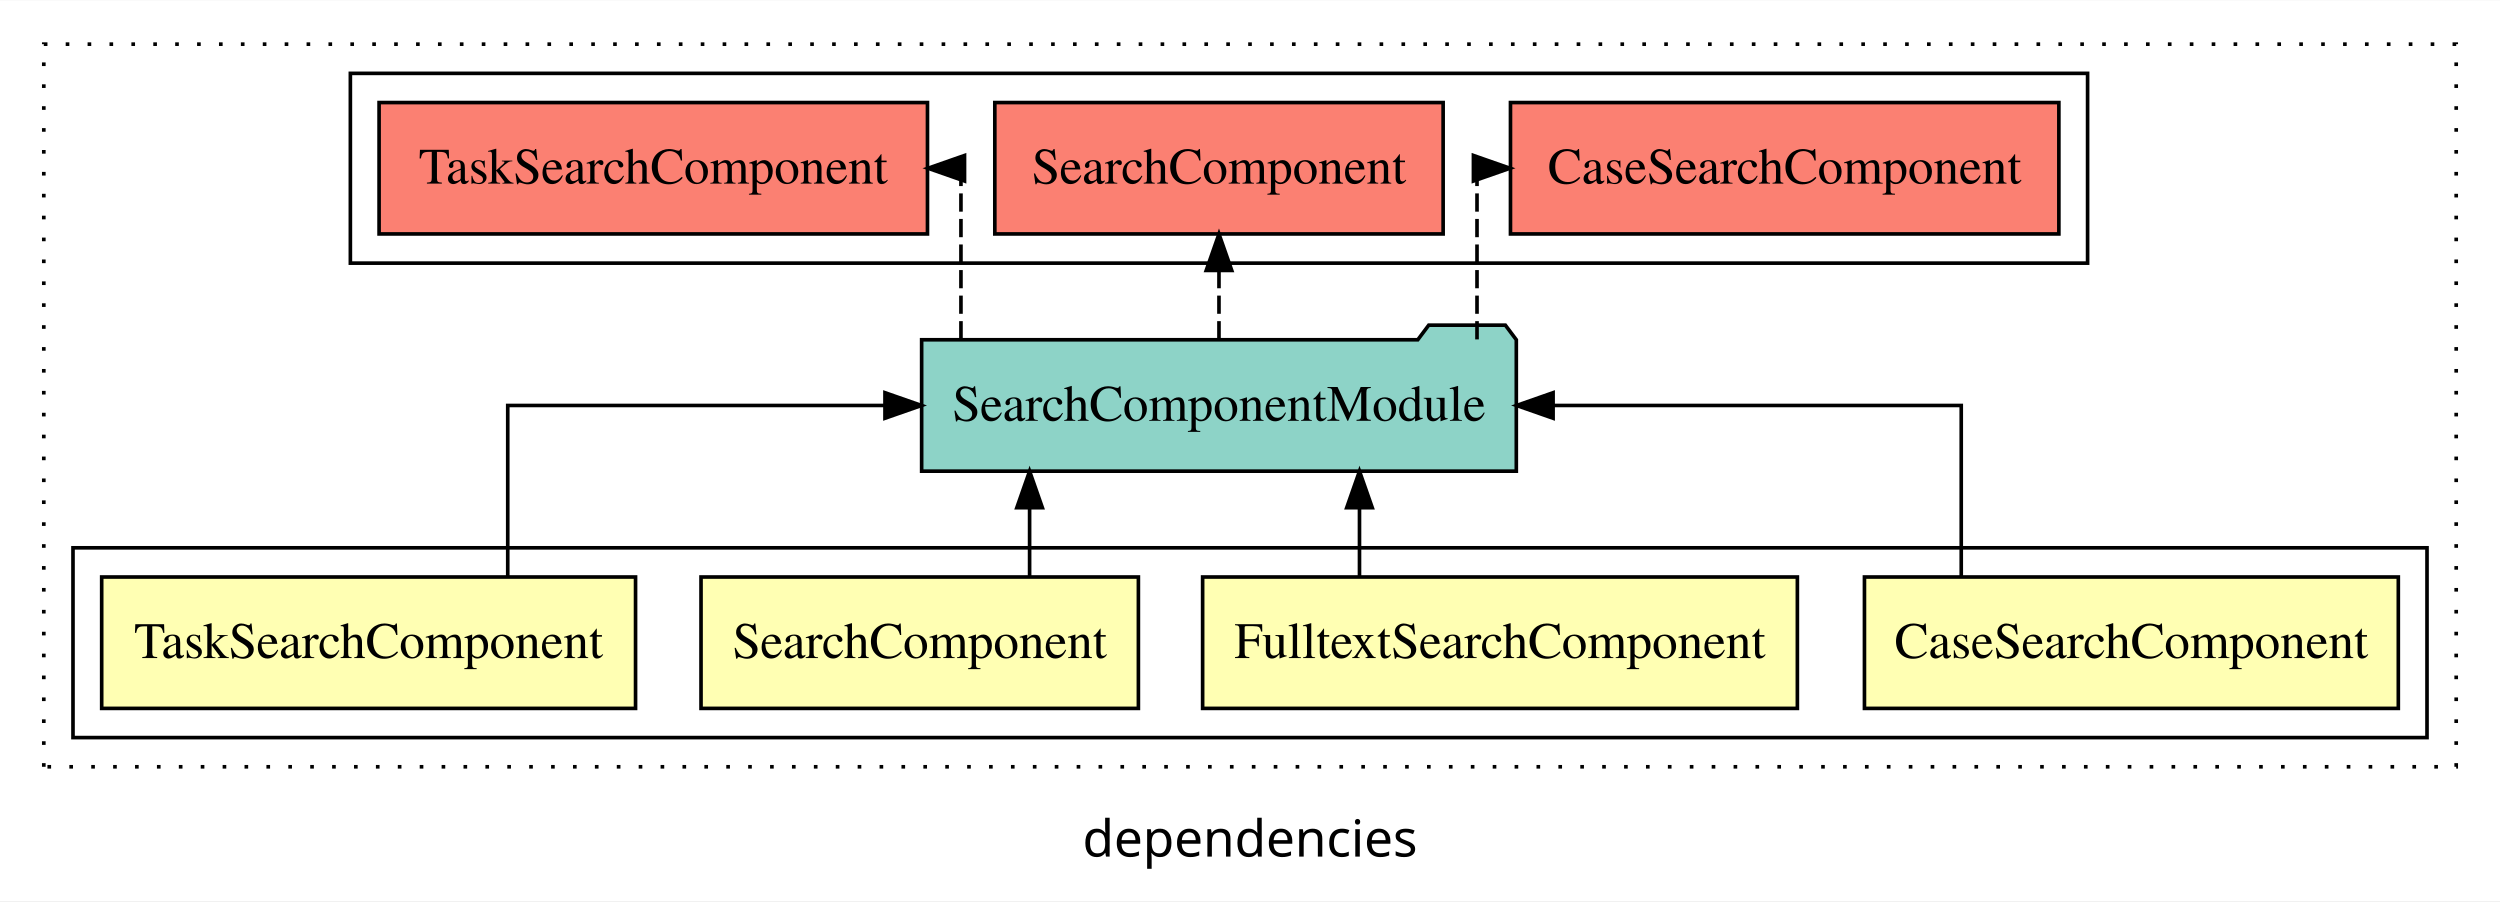
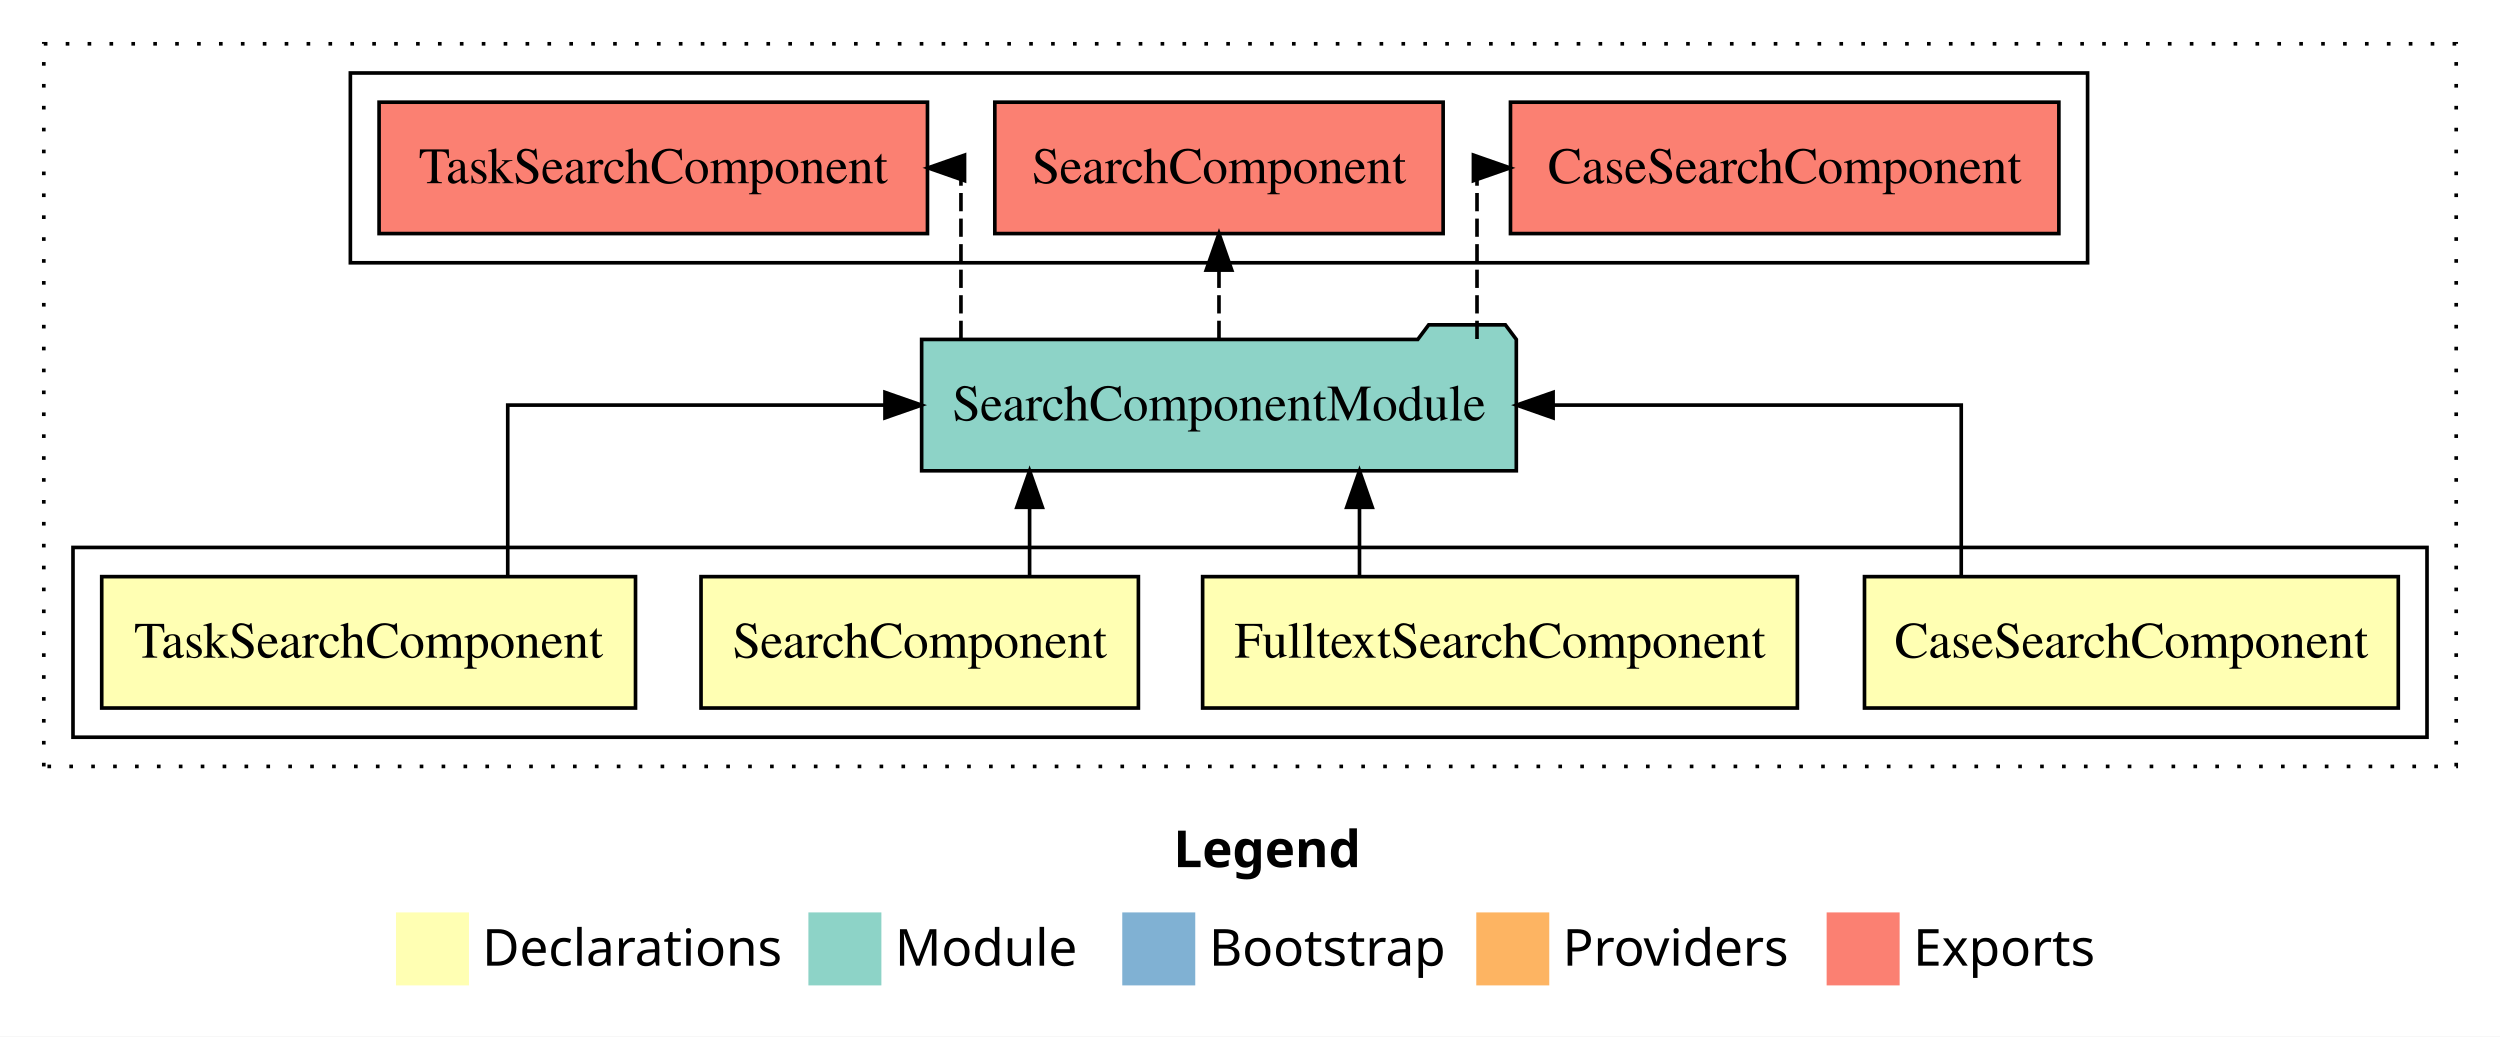
- <svg xmlns="http://www.w3.org/2000/svg" width="685pt" height="247pt" viewBox="0.00 0.00 685.00 246.80">
-   <g id="graph0" class="graph" transform="scale(1 1) rotate(0) translate(4 242.8)">
-     <polygon fill="white" stroke="transparent" points="-4,4 -4,-242.8 681,-242.8 681,4 -4,4" />
-     <text text-anchor="middle" x="338.5" y="-8.2" font-family="sans-serif" font-size="14.00">dependencies</text>
+ <svg xmlns="http://www.w3.org/2000/svg" width="685pt" height="284pt" viewBox="0.00 0.00 685.00 284.00">
+   <g id="graph0" class="graph" transform="scale(1 1) rotate(0) translate(4 280)">
+     <polygon fill="white" stroke="transparent" points="-4,4 -4,-280 681,-280 681,4 -4,4" />
+     <text text-anchor="start" x="317.51" y="-42.4" font-family="Times-12" font-weight="bold" font-size="14.00">Legend</text>
+     <polygon fill="#ffffb3" stroke="transparent" points="104.5,-10 104.5,-30 124.5,-30 124.5,-10 104.5,-10" />
+     <text text-anchor="start" x="128.13" y="-15.4" font-family="Times-12" font-size="14.00">  Declarations</text>
+     <polygon fill="#8dd3c7" stroke="transparent" points="217.5,-10 217.5,-30 237.5,-30 237.5,-10 217.5,-10" />
+     <text text-anchor="start" x="241.23" y="-15.4" font-family="Times-12" font-size="14.00">  Module</text>
+     <polygon fill="#80b1d3" stroke="transparent" points="303.5,-10 303.5,-30 323.5,-30 323.5,-10 303.5,-10" />
+     <text text-anchor="start" x="327.28" y="-15.4" font-family="Times-12" font-size="14.00">  Bootstrap</text>
+     <polygon fill="#fdb462" stroke="transparent" points="400.5,-10 400.5,-30 420.5,-30 420.5,-10 400.5,-10" />
+     <text text-anchor="start" x="424.17" y="-15.4" font-family="Times-12" font-size="14.00">  Providers</text>
+     <polygon fill="#fb8072" stroke="transparent" points="496.5,-10 496.5,-30 516.5,-30 516.5,-10 496.5,-10" />
+     <text text-anchor="start" x="520.23" y="-15.4" font-family="Times-12" font-size="14.00">  Exports</text>
    <g id="clust1" class="cluster">
-       <polygon fill="none" stroke="black" stroke-dasharray="1,5" points="8,-32.8 8,-230.8 669,-230.8 669,-32.8 8,-32.8" />
+       <polygon fill="none" stroke="black" stroke-dasharray="1,5" points="8,-70 8,-268 669,-268 669,-70 8,-70" />
+     </g>
+     <g id="clust8" class="cluster">
+       <polygon fill="none" stroke="black" points="92,-208 92,-260 568,-260 568,-208 92,-208" />
    </g>
    <g id="clust2" class="cluster">
-       <polygon fill="none" stroke="black" points="16,-40.8 16,-92.8 661,-92.8 661,-40.8 16,-40.8" />
-     </g>
-     <g id="clust8" class="cluster">
-       <polygon fill="none" stroke="black" points="92,-170.8 92,-222.8 568,-222.8 568,-170.8 92,-170.8" />
+       <polygon fill="none" stroke="black" points="16,-78 16,-130 661,-130 661,-78 16,-78" />
    </g>
    <g id="node1" class="node">
-       <polygon fill="#ffffb3" stroke="black" points="653.14,-84.8 506.86,-84.8 506.86,-48.8 653.14,-48.8 653.14,-84.8" />
-       <text text-anchor="middle" x="580" y="-62.6" font-family="Times,serif" font-size="14.00">CaseSearchComponent</text>
+       <polygon fill="#ffffb3" stroke="black" points="653.13,-122 506.87,-122 506.87,-86 653.13,-86 653.13,-122" />
+       <text text-anchor="middle" x="580" y="-99.8" font-family="Times,serif" font-size="14.00">CaseSearchComponent</text>
    </g>
    <g id="node5" class="node">
-       <polygon fill="#8dd3c7" stroke="black" points="411.47,-149.8 408.47,-153.8 387.47,-153.8 384.47,-149.8 248.53,-149.8 248.53,-113.8 411.47,-113.8 411.47,-149.8" />
-       <text text-anchor="middle" x="330" y="-127.6" font-family="Times,serif" font-size="14.00">SearchComponentModule</text>
+       <polygon fill="#8dd3c7" stroke="black" points="411.47,-187 408.47,-191 387.47,-191 384.47,-187 248.53,-187 248.53,-151 411.47,-151 411.47,-187" />
+       <text text-anchor="middle" x="330" y="-164.8" font-family="Times,serif" font-size="14.00">SearchComponentModule</text>
    </g>
    <g id="edge1" class="edge">
-       <path fill="none" stroke="black" d="M533.38,-84.91C533.38,-104.14 533.38,-131.8 533.38,-131.8 533.38,-131.8 421.55,-131.8 421.55,-131.8" />
-       <polygon fill="black" stroke="black" points="421.55,-128.3 411.55,-131.8 421.55,-135.3 421.55,-128.3" />
+       <path fill="none" stroke="black" d="M533.38,-122.11C533.38,-141.34 533.38,-169 533.38,-169 533.38,-169 421.55,-169 421.55,-169" />
+       <polygon fill="black" stroke="black" points="421.55,-165.5 411.55,-169 421.55,-172.5 421.55,-165.5" />
    </g>
    <g id="node2" class="node">
-       <polygon fill="#ffffb3" stroke="black" points="488.48,-84.8 325.52,-84.8 325.52,-48.8 488.48,-48.8 488.48,-84.8" />
-       <text text-anchor="middle" x="407" y="-62.6" font-family="Times,serif" font-size="14.00">FulltextSearchComponent</text>
+       <polygon fill="#ffffb3" stroke="black" points="488.48,-122 325.52,-122 325.52,-86 488.48,-86 488.48,-122" />
+       <text text-anchor="middle" x="407" y="-99.8" font-family="Times,serif" font-size="14.00">FulltextSearchComponent</text>
    </g>
    <g id="edge2" class="edge">
-       <path fill="none" stroke="black" d="M368.5,-84.91C368.5,-84.91 368.5,-103.79 368.5,-103.79" />
-       <polygon fill="black" stroke="black" points="365,-103.79 368.5,-113.79 372,-103.79 365,-103.79" />
+       <path fill="none" stroke="black" d="M368.5,-122.11C368.5,-122.11 368.5,-140.99 368.5,-140.99" />
+       <polygon fill="black" stroke="black" points="365,-140.99 368.5,-150.99 372,-140.99 365,-140.99" />
    </g>
    <g id="node3" class="node">
-       <polygon fill="#ffffb3" stroke="black" points="307.92,-84.8 188.08,-84.8 188.08,-48.8 307.92,-48.8 307.92,-84.8" />
-       <text text-anchor="middle" x="248" y="-62.6" font-family="Times,serif" font-size="14.00">SearchComponent</text>
+       <polygon fill="#ffffb3" stroke="black" points="307.92,-122 188.08,-122 188.08,-86 307.92,-86 307.92,-122" />
+       <text text-anchor="middle" x="248" y="-99.8" font-family="Times,serif" font-size="14.00">SearchComponent</text>
    </g>
    <g id="edge3" class="edge">
-       <path fill="none" stroke="black" d="M278.11,-84.91C278.11,-84.91 278.11,-103.79 278.11,-103.79" />
-       <polygon fill="black" stroke="black" points="274.61,-103.79 278.11,-113.79 281.61,-103.79 274.61,-103.79" />
+       <path fill="none" stroke="black" d="M278.11,-122.11C278.11,-122.11 278.11,-140.99 278.11,-140.99" />
+       <polygon fill="black" stroke="black" points="274.61,-140.99 278.11,-150.99 281.61,-140.99 274.61,-140.99" />
    </g>
    <g id="node4" class="node">
-       <polygon fill="#ffffb3" stroke="black" points="170.14,-84.8 23.86,-84.8 23.86,-48.8 170.14,-48.8 170.14,-84.8" />
-       <text text-anchor="middle" x="97" y="-62.6" font-family="Times,serif" font-size="14.00">TaskSearchComponent</text>
+       <polygon fill="#ffffb3" stroke="black" points="170.13,-122 23.87,-122 23.87,-86 170.13,-86 170.13,-122" />
+       <text text-anchor="middle" x="97" y="-99.8" font-family="Times,serif" font-size="14.00">TaskSearchComponent</text>
    </g>
    <g id="edge4" class="edge">
-       <path fill="none" stroke="black" d="M135.12,-84.91C135.12,-104.14 135.12,-131.8 135.12,-131.8 135.12,-131.8 238.48,-131.8 238.48,-131.8" />
-       <polygon fill="black" stroke="black" points="238.48,-135.3 248.48,-131.8 238.48,-128.3 238.48,-135.3" />
+       <path fill="none" stroke="black" d="M135.12,-122.11C135.12,-141.34 135.12,-169 135.12,-169 135.12,-169 238.48,-169 238.48,-169" />
+       <polygon fill="black" stroke="black" points="238.48,-172.5 248.48,-169 238.48,-165.5 238.48,-172.5" />
    </g>
    <g id="node6" class="node">
-       <polygon fill="#fb8072" stroke="black" points="560.13,-214.8 409.87,-214.8 409.87,-178.8 560.13,-178.8 560.13,-214.8" />
-       <text text-anchor="middle" x="485" y="-192.6" font-family="Times,serif" font-size="14.00">CaseSearchComponent </text>
+       <polygon fill="#fb8072" stroke="black" points="560.13,-252 409.87,-252 409.87,-216 560.13,-216 560.13,-252" />
+       <text text-anchor="middle" x="485" y="-229.8" font-family="Times,serif" font-size="14.00">CaseSearchComponent </text>
    </g>
    <g id="edge5" class="edge">
-       <path fill="none" stroke="black" stroke-dasharray="5,2" d="M400.7,-149.91C400.7,-169.14 400.7,-196.8 400.7,-196.8 400.7,-196.8 401.6,-196.8 401.6,-196.8" />
-       <polygon fill="black" stroke="black" points="399.72,-200.3 409.72,-196.8 399.72,-193.3 399.72,-200.3" />
+       <path fill="none" stroke="black" stroke-dasharray="5,2" d="M400.7,-187.11C400.7,-206.34 400.7,-234 400.7,-234 400.7,-234 401.6,-234 401.6,-234" />
+       <polygon fill="black" stroke="black" points="399.72,-237.5 409.72,-234 399.72,-230.5 399.72,-237.5" />
    </g>
    <g id="node7" class="node">
-       <polygon fill="#fb8072" stroke="black" points="391.42,-214.8 268.58,-214.8 268.58,-178.8 391.42,-178.8 391.42,-214.8" />
-       <text text-anchor="middle" x="330" y="-192.6" font-family="Times,serif" font-size="14.00">SearchComponent </text>
+       <polygon fill="#fb8072" stroke="black" points="391.42,-252 268.58,-252 268.58,-216 391.42,-216 391.42,-252" />
+       <text text-anchor="middle" x="330" y="-229.8" font-family="Times,serif" font-size="14.00">SearchComponent </text>
    </g>
    <g id="edge6" class="edge">
-       <path fill="none" stroke="black" stroke-dasharray="5,2" d="M330,-149.91C330,-149.91 330,-168.79 330,-168.79" />
-       <polygon fill="black" stroke="black" points="326.5,-168.79 330,-178.79 333.5,-168.79 326.5,-168.79" />
+       <path fill="none" stroke="black" stroke-dasharray="5,2" d="M330,-187.11C330,-187.11 330,-205.99 330,-205.99" />
+       <polygon fill="black" stroke="black" points="326.5,-205.99 330,-215.99 333.5,-205.99 326.5,-205.99" />
    </g>
    <g id="node8" class="node">
-       <polygon fill="#fb8072" stroke="black" points="250.13,-214.8 99.87,-214.8 99.87,-178.8 250.13,-178.8 250.13,-214.8" />
-       <text text-anchor="middle" x="175" y="-192.6" font-family="Times,serif" font-size="14.00">TaskSearchComponent </text>
+       <polygon fill="#fb8072" stroke="black" points="250.13,-252 99.87,-252 99.87,-216 250.13,-216 250.13,-252" />
+       <text text-anchor="middle" x="175" y="-229.8" font-family="Times,serif" font-size="14.00">TaskSearchComponent </text>
    </g>
    <g id="edge7" class="edge">
-       <path fill="none" stroke="black" stroke-dasharray="5,2" d="M259.3,-149.91C259.3,-169.14 259.3,-196.8 259.3,-196.8 259.3,-196.8 258.4,-196.8 258.4,-196.8" />
-       <polygon fill="black" stroke="black" points="260.28,-193.3 250.28,-196.8 260.28,-200.3 260.28,-193.3" />
+       <path fill="none" stroke="black" stroke-dasharray="5,2" d="M259.3,-187.11C259.3,-206.34 259.3,-234 259.3,-234 259.3,-234 258.4,-234 258.4,-234" />
+       <polygon fill="black" stroke="black" points="260.28,-230.5 250.28,-234 260.28,-237.5 260.28,-230.5" />
    </g>
  </g>
</svg>
